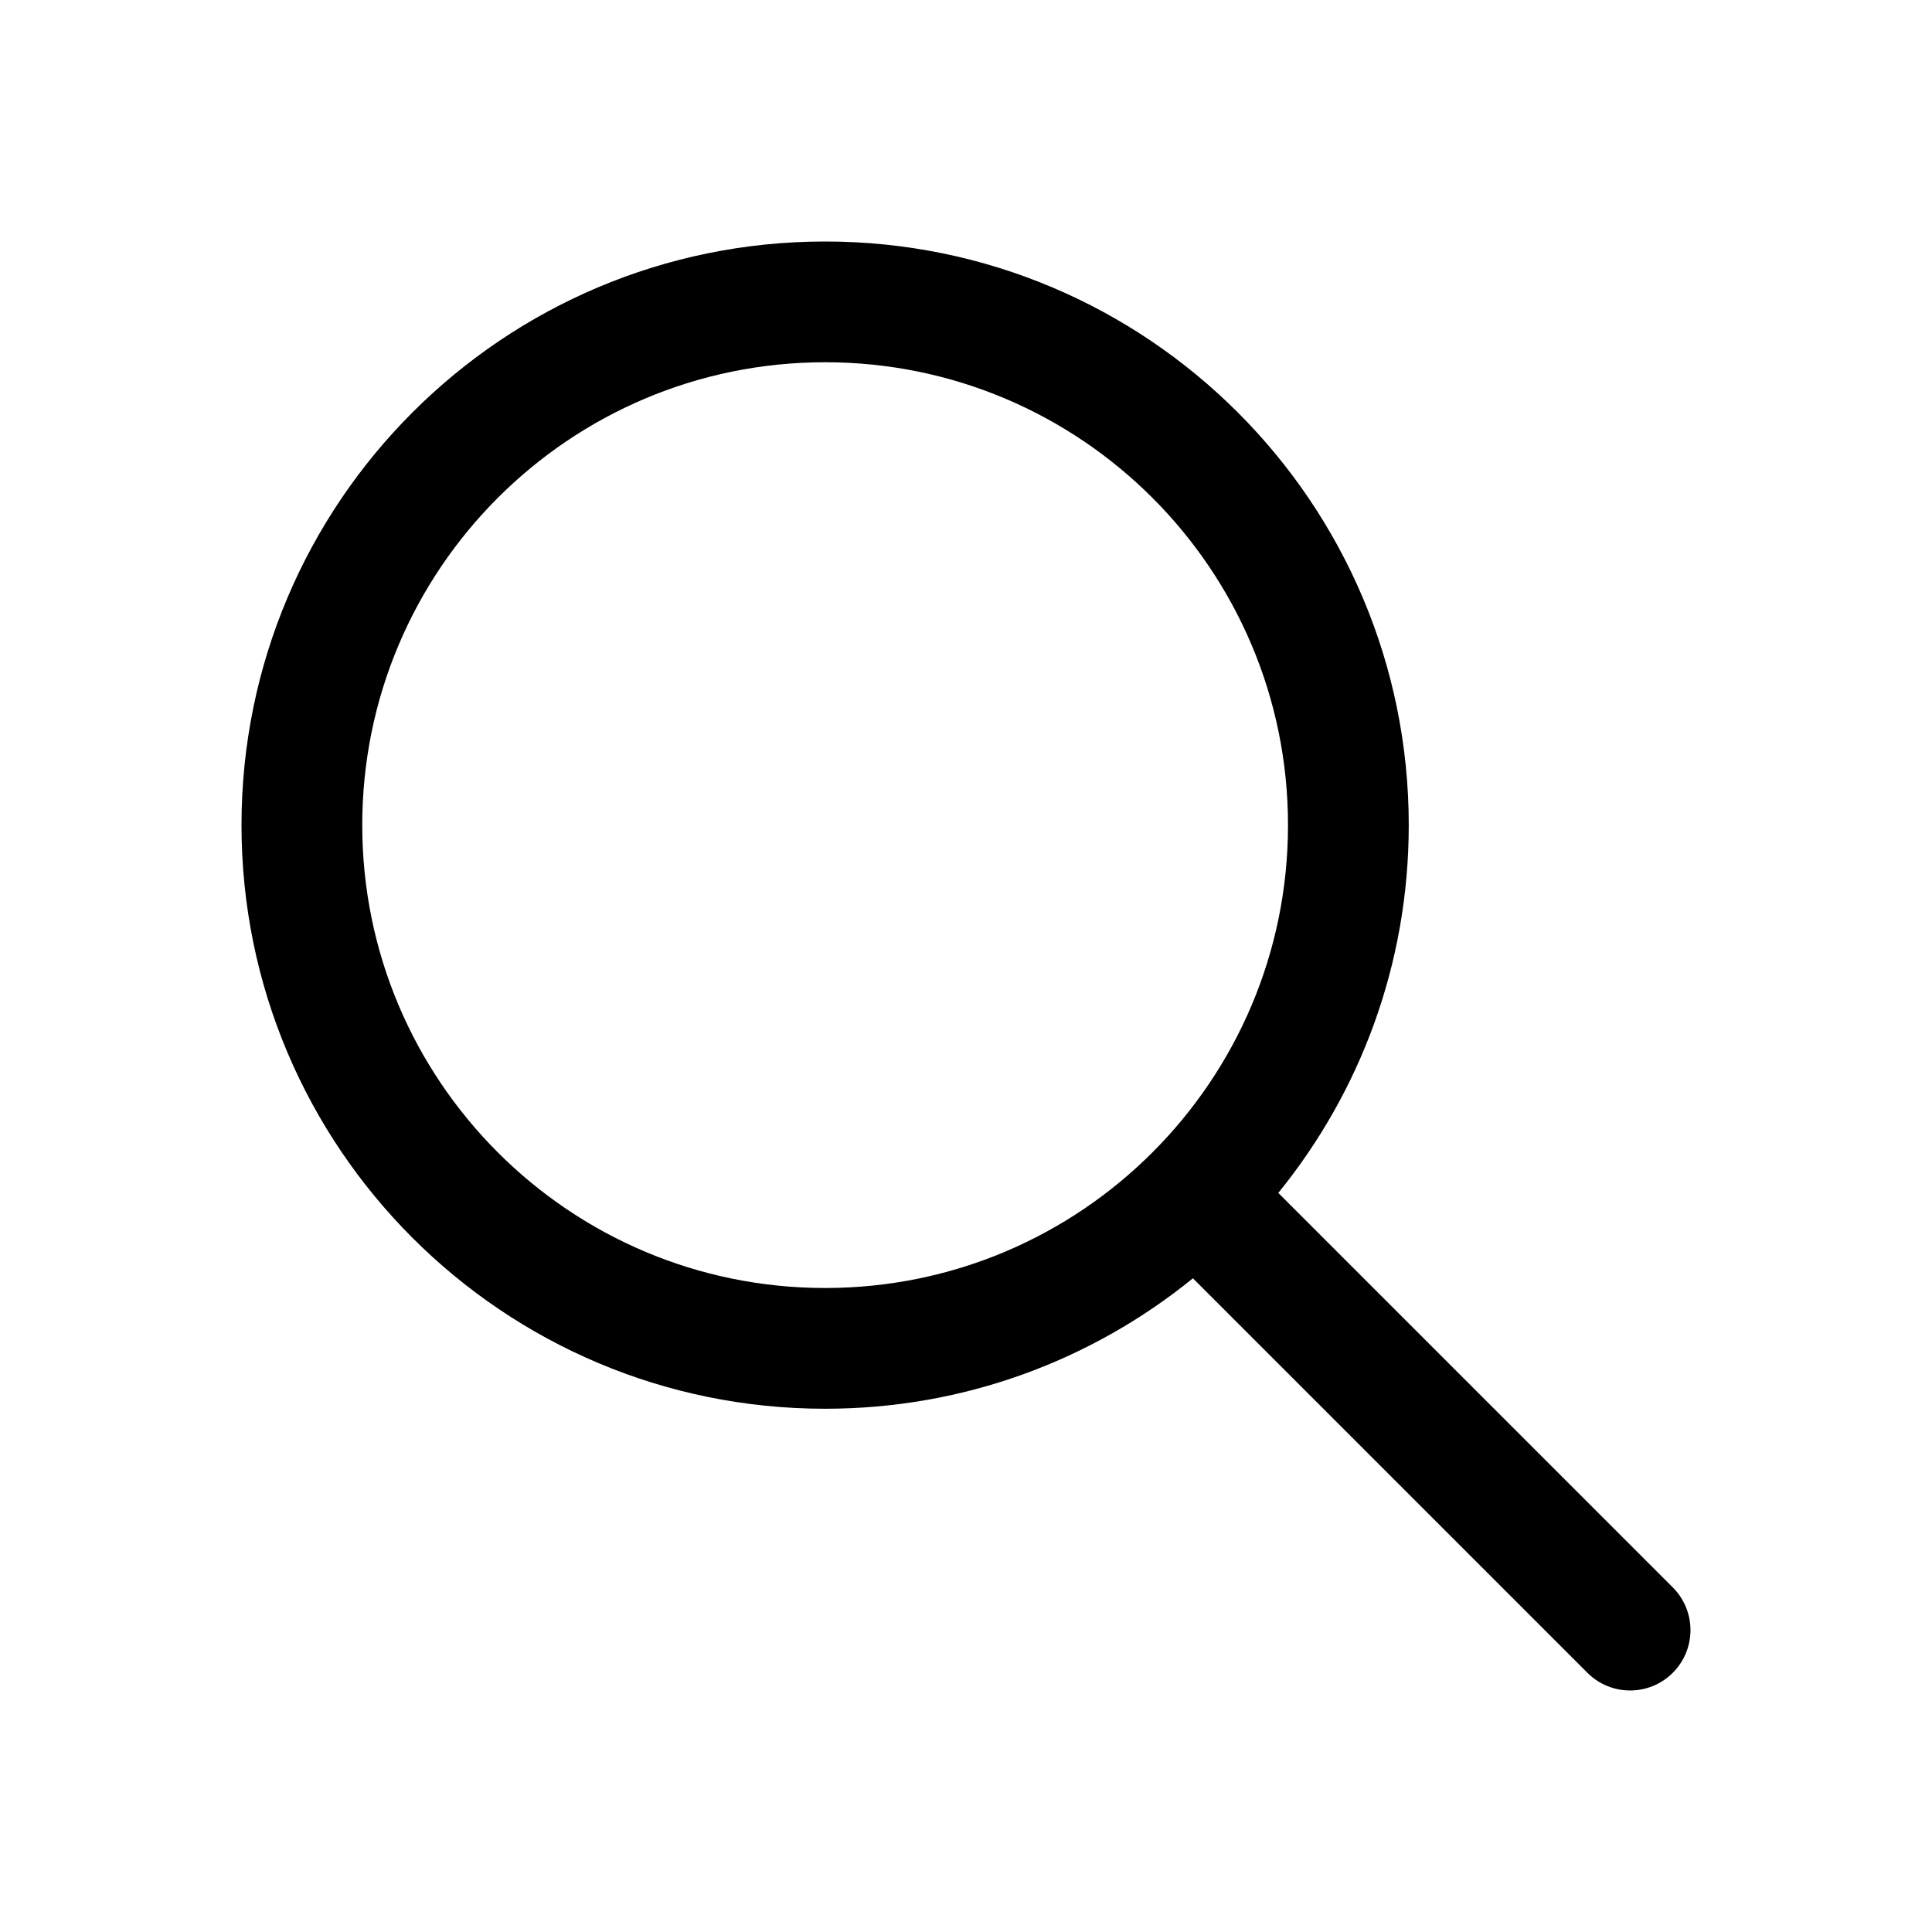
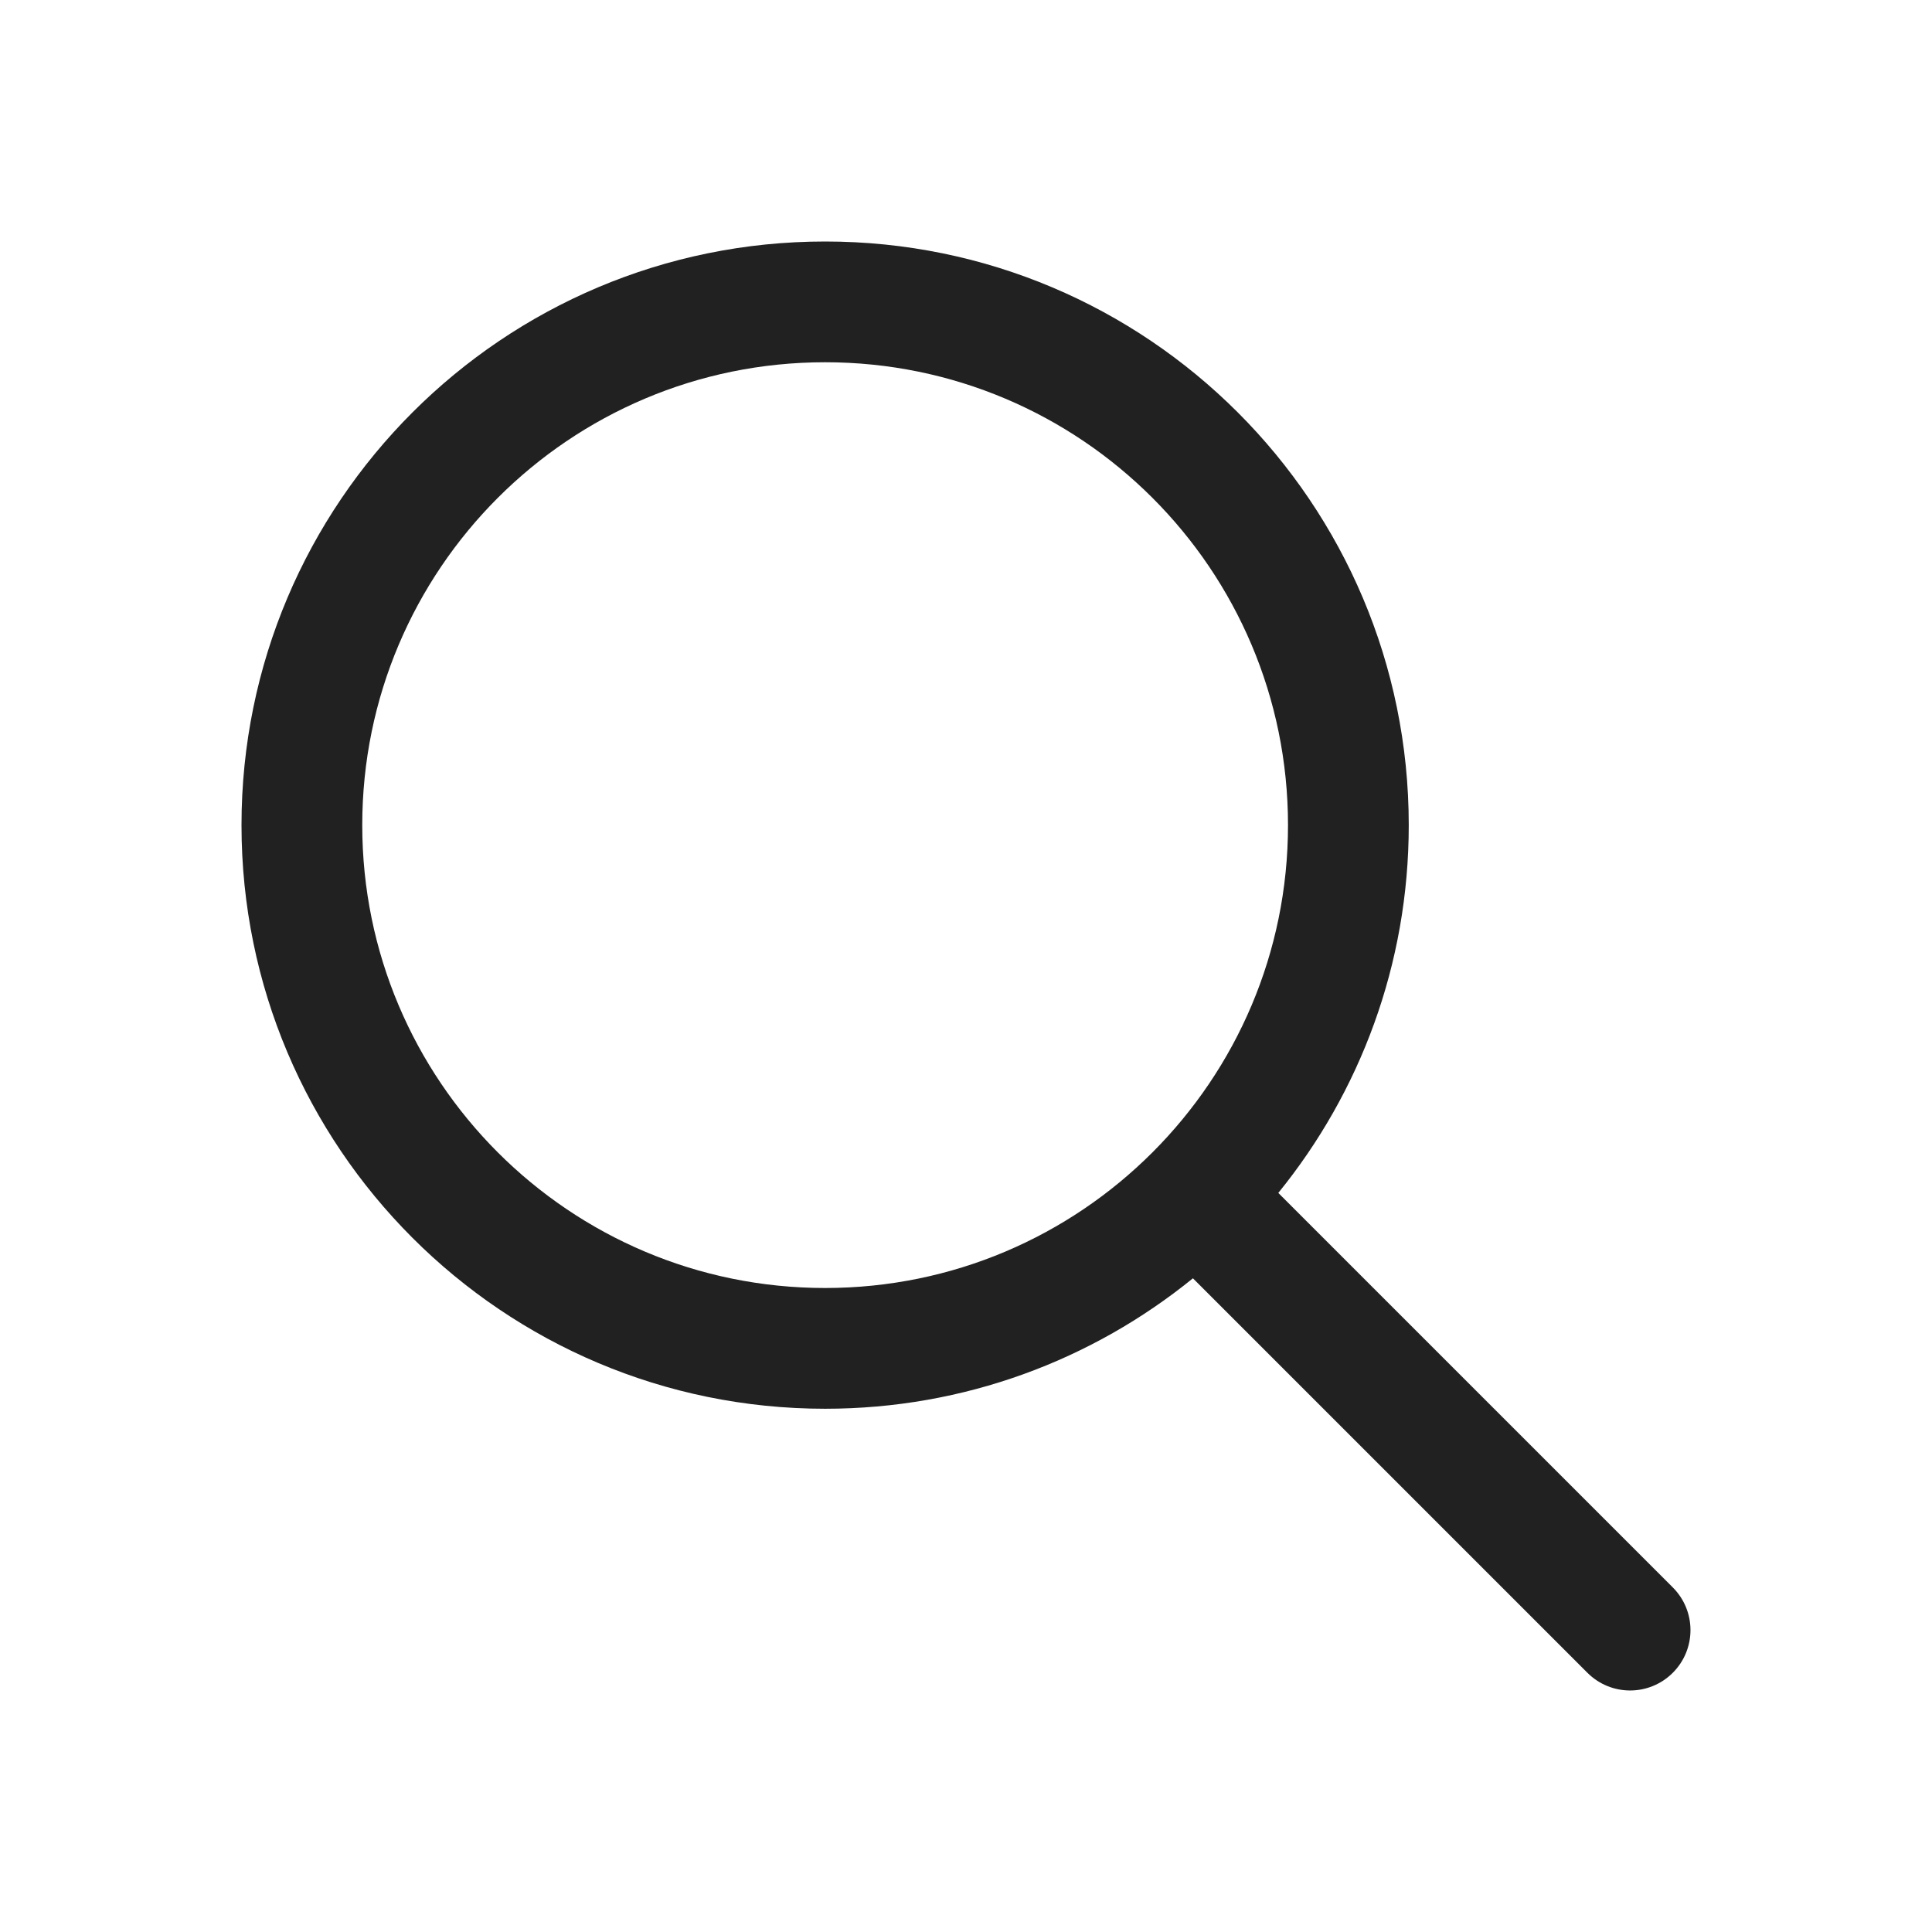
<svg xmlns="http://www.w3.org/2000/svg" width="48" height="48" viewBox="0 0 48 48" fill="none">
-   <path d="M20.5 6C12.492 6 6 12.492 6 20.5C6 28.508 12.492 35 20.5 35C23.964 35 27.144 33.785 29.638 31.759L39.439 41.56C40.025 42.146 40.974 42.146 41.56 41.56C42.146 40.974 42.146 40.025 41.56 39.439L31.759 29.638C33.785 27.144 35 23.964 35 20.5C35 12.492 28.508 6 20.5 6ZM9 20.5C9 14.149 14.149 9 20.5 9C26.851 9 32 14.149 32 20.5C32 26.851 26.851 32 20.5 32C14.149 32 9 26.851 9 20.5Z" fill="black" />
+   <path d="M20.5 6C12.492 6 6 12.492 6 20.5C6 28.508 12.492 35 20.5 35C23.964 35 27.144 33.785 29.638 31.759L39.439 41.56C40.025 42.146 40.974 42.146 41.56 41.56C42.146 40.974 42.146 40.025 41.56 39.439L31.759 29.638C33.785 27.144 35 23.964 35 20.5C35 12.492 28.508 6 20.5 6ZM9 20.5C9 14.149 14.149 9 20.5 9C26.851 9 32 14.149 32 20.5C32 26.851 26.851 32 20.5 32C14.149 32 9 26.851 9 20.5Z" fill="#212121" />
</svg>
